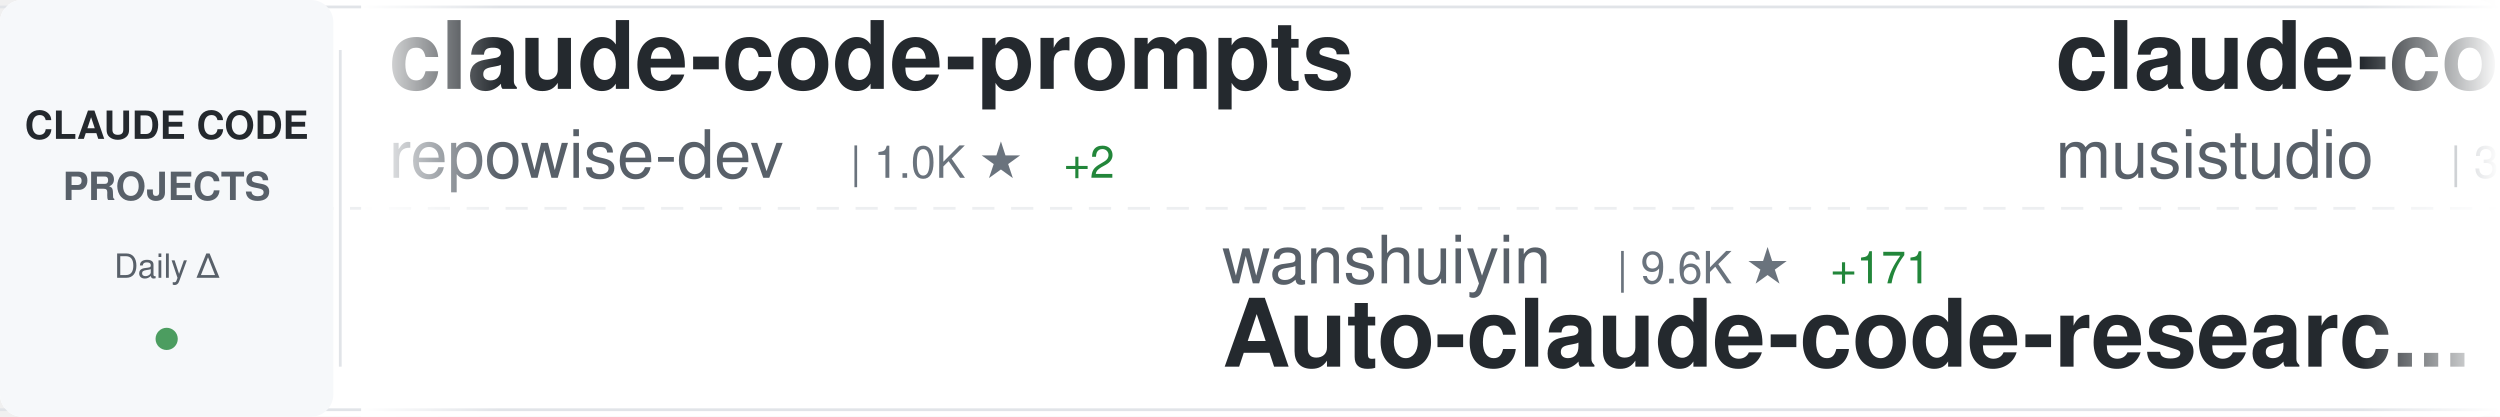
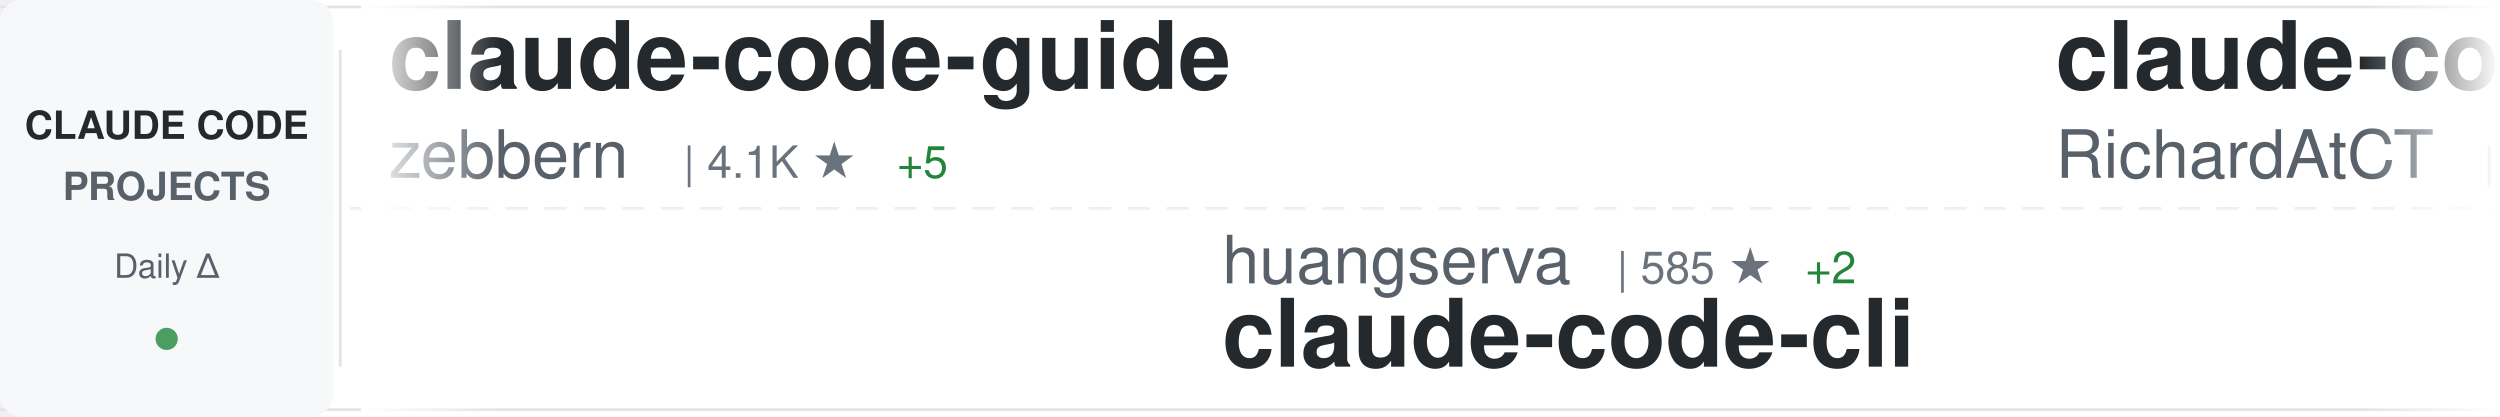
<svg xmlns="http://www.w3.org/2000/svg" width="900" height="150">
  <defs>
    <linearGradient id="awesomeLeftFade" x1="0%" y1="0%" x2="100%" y2="0%">
      <stop offset="0%" style="stop-color:#ffffff;stop-opacity:1" />
      <stop offset="100%" style="stop-color:#ffffff;stop-opacity:0" />
    </linearGradient>
    <linearGradient id="awesomeRightFade" x1="0%" y1="0%" x2="100%" y2="0%">
      <stop offset="0%" style="stop-color:#ffffff;stop-opacity:0" />
      <stop offset="100%" style="stop-color:#ffffff;stop-opacity:1" />
    </linearGradient>
  </defs>
  <rect width="900" height="150" fill="#ffffff" rx="8" />
  <rect x="0" y="2" width="900" height="1" fill="#e1e4e8" />
  <rect x="0" y="147" width="900" height="1" fill="#e1e4e8" />
  <line x1="0" y1="75" x2="900" y2="75" stroke="#e1e4e8" stroke-width="1" stroke-dasharray="8 6" opacity="0.6" />
  <rect x="0" y="0" width="120" height="150" fill="#f6f8fa" rx="8" />
  <text x="60" y="50" font-family="-apple-system, BlinkMacSystemFont, 'Segoe UI', Helvetica, Arial, sans-serif" font-size="14" font-weight="600" fill="#24292e" text-anchor="middle">CLAUDE CODE</text>
  <text x="60" y="72" font-family="-apple-system, BlinkMacSystemFont, 'Segoe UI', Helvetica, Arial, sans-serif" font-size="14" font-weight="600" fill="#586069" text-anchor="middle">PROJECTS</text>
  <text x="60" y="100" font-family="-apple-system, BlinkMacSystemFont, 'Segoe UI', Helvetica, Arial, sans-serif" font-size="12" font-weight="500" fill="#586069" text-anchor="middle">Daily Δ</text>
  <circle cx="60" cy="122" r="4" fill="#22863a" opacity="0.8" />
  <rect x="122" y="18" width="1" height="114" fill="#e1e4e8" />
  <clipPath id="awesomeTickerClip">
    <rect x="130" y="0" width="770" height="150" />
  </clipPath>
  <g clip-path="url(#awesomeTickerClip)">
    <g id="awesomeTickerItems">
      <animateTransform attributeName="transform" attributeType="XML" type="translate" from="0 0" to="-3000 0" dur="54s" repeatCount="indefinite" />
      <g transform="translate(0, 0)">
-         <text x="140" y="32" font-family="-apple-system, BlinkMacSystemFont, 'Segoe UI', Helvetica, Arial, sans-serif" font-size="34" font-weight="600" fill="#24292e">claude-code-prompts</text>
-         <text x="140" y="64" font-family="-apple-system, BlinkMacSystemFont, 'Segoe UI', Helvetica, Arial, sans-serif" font-size="24" font-weight="400" fill="#586069">repowise-dev</text>
-         <text x="306" y="64" font-family="-apple-system, BlinkMacSystemFont, 'Segoe UI', Helvetica, Arial, sans-serif" font-size="16" font-weight="500" fill="#6a737d">| 1.0K ★</text>
-         <text x="383" y="64" font-family="-apple-system, BlinkMacSystemFont, 'Segoe UI', Helvetica, Arial, sans-serif" font-size="16" font-weight="500" fill="#22863a"> +2</text>
+         <text x="140" y="32" font-family="-apple-system, BlinkMacSystemFont, 'Segoe UI', Helvetica, Arial, sans-serif" font-size="34" font-weight="600" fill="#24292e">claude-code-guide</text>
+         <text x="140" y="64" font-family="-apple-system, BlinkMacSystemFont, 'Segoe UI', Helvetica, Arial, sans-serif" font-size="24" font-weight="400" fill="#586069">zebbern</text>
+         <text x="246" y="64" font-family="-apple-system, BlinkMacSystemFont, 'Segoe UI', Helvetica, Arial, sans-serif" font-size="16" font-weight="500" fill="#6a737d">| 4.1K ★</text>
+         <text x="323" y="64" font-family="-apple-system, BlinkMacSystemFont, 'Segoe UI', Helvetica, Arial, sans-serif" font-size="16" font-weight="500" fill="#22863a"> +5</text>
      </g>
      <g transform="translate(300, 0)">
-         <text x="140" y="102" font-family="-apple-system, BlinkMacSystemFont, 'Segoe UI', Helvetica, Arial, sans-serif" font-size="24" font-weight="400" fill="#586069">wanshuiyin</text>
-         <text x="282" y="102" font-family="-apple-system, BlinkMacSystemFont, 'Segoe UI', Helvetica, Arial, sans-serif" font-size="16" font-weight="500" fill="#6a737d">| 9.6K ★</text>
-         <text x="359" y="102" font-family="-apple-system, BlinkMacSystemFont, 'Segoe UI', Helvetica, Arial, sans-serif" font-size="16" font-weight="500" fill="#22863a"> +171</text>
-         <text x="140" y="132" font-family="-apple-system, BlinkMacSystemFont, 'Segoe UI', Helvetica, Arial, sans-serif" font-size="34" font-weight="600" fill="#24292e">Auto-claude-code-researc...</text>
+         <text x="140" y="102" font-family="-apple-system, BlinkMacSystemFont, 'Segoe UI', Helvetica, Arial, sans-serif" font-size="24" font-weight="400" fill="#586069">huangserva</text>
+         <text x="282" y="102" font-family="-apple-system, BlinkMacSystemFont, 'Segoe UI', Helvetica, Arial, sans-serif" font-size="16" font-weight="500" fill="#6a737d">| 585 ★</text>
+         <text x="350" y="102" font-family="-apple-system, BlinkMacSystemFont, 'Segoe UI', Helvetica, Arial, sans-serif" font-size="16" font-weight="500" fill="#22863a"> +2</text>
+         <text x="140" y="132" font-family="-apple-system, BlinkMacSystemFont, 'Segoe UI', Helvetica, Arial, sans-serif" font-size="34" font-weight="600" fill="#24292e">claude-code-cli</text>
      </g>
      <g transform="translate(600, 0)">
-         <text x="140" y="32" font-family="-apple-system, BlinkMacSystemFont, 'Segoe UI', Helvetica, Arial, sans-serif" font-size="34" font-weight="600" fill="#24292e">claude-code-router</text>
-         <text x="140" y="64" font-family="-apple-system, BlinkMacSystemFont, 'Segoe UI', Helvetica, Arial, sans-serif" font-size="24" font-weight="400" fill="#586069">musistudio</text>
-         <text x="282" y="64" font-family="-apple-system, BlinkMacSystemFont, 'Segoe UI', Helvetica, Arial, sans-serif" font-size="16" font-weight="500" fill="#6a737d">| 34.1K ★</text>
-         <text x="368" y="64" font-family="-apple-system, BlinkMacSystemFont, 'Segoe UI', Helvetica, Arial, sans-serif" font-size="16" font-weight="500" fill="#22863a"> +36</text>
+         <text x="140" y="32" font-family="-apple-system, BlinkMacSystemFont, 'Segoe UI', Helvetica, Arial, sans-serif" font-size="34" font-weight="600" fill="#24292e">claude-code-telegram</text>
+         <text x="140" y="64" font-family="-apple-system, BlinkMacSystemFont, 'Segoe UI', Helvetica, Arial, sans-serif" font-size="24" font-weight="400" fill="#586069">RichardAtCT</text>
+         <text x="294" y="64" font-family="-apple-system, BlinkMacSystemFont, 'Segoe UI', Helvetica, Arial, sans-serif" font-size="16" font-weight="500" fill="#6a737d">| 2.6K ★</text>
+         <text x="371" y="64" font-family="-apple-system, BlinkMacSystemFont, 'Segoe UI', Helvetica, Arial, sans-serif" font-size="16" font-weight="500" fill="#22863a"> +4</text>
      </g>
      <g transform="translate(900, 0)">
-         <text x="140" y="102" font-family="-apple-system, BlinkMacSystemFont, 'Segoe UI', Helvetica, Arial, sans-serif" font-size="24" font-weight="400" fill="#586069">anthropics</text>
-         <text x="282" y="102" font-family="-apple-system, BlinkMacSystemFont, 'Segoe UI', Helvetica, Arial, sans-serif" font-size="16" font-weight="500" fill="#6a737d">| 832 ★</text>
-         <text x="350" y="102" font-family="-apple-system, BlinkMacSystemFont, 'Segoe UI', Helvetica, Arial, sans-serif" font-size="16" font-weight="500" fill="#22863a"> +4</text>
-         <text x="140" y="132" font-family="-apple-system, BlinkMacSystemFont, 'Segoe UI', Helvetica, Arial, sans-serif" font-size="34" font-weight="600" fill="#24292e">claude-code-base-action</text>
+         <text x="140" y="102" font-family="-apple-system, BlinkMacSystemFont, 'Segoe UI', Helvetica, Arial, sans-serif" font-size="24" font-weight="400" fill="#586069">fazxes</text>
+         <text x="234" y="102" font-family="-apple-system, BlinkMacSystemFont, 'Segoe UI', Helvetica, Arial, sans-serif" font-size="16" font-weight="500" fill="#6a737d">| 216 ★</text>
+         <text x="302" y="102" font-family="-apple-system, BlinkMacSystemFont, 'Segoe UI', Helvetica, Arial, sans-serif" font-size="16" font-weight="500" fill="#22863a"> +1</text>
+         <text x="140" y="132" font-family="-apple-system, BlinkMacSystemFont, 'Segoe UI', Helvetica, Arial, sans-serif" font-size="34" font-weight="600" fill="#24292e">Claude-code</text>
      </g>
      <g transform="translate(1200, 0)">
-         <text x="140" y="32" font-family="-apple-system, BlinkMacSystemFont, 'Segoe UI', Helvetica, Arial, sans-serif" font-size="34" font-weight="600" fill="#24292e">claude-code-from-source</text>
-         <text x="140" y="64" font-family="-apple-system, BlinkMacSystemFont, 'Segoe UI', Helvetica, Arial, sans-serif" font-size="24" font-weight="400" fill="#586069">alejandrobalderas</text>
-         <text x="366" y="64" font-family="-apple-system, BlinkMacSystemFont, 'Segoe UI', Helvetica, Arial, sans-serif" font-size="16" font-weight="500" fill="#6a737d">| 1.9K ★</text>
+         <text x="140" y="32" font-family="-apple-system, BlinkMacSystemFont, 'Segoe UI', Helvetica, Arial, sans-serif" font-size="34" font-weight="600" fill="#24292e">claude-plugins-official</text>
+         <text x="140" y="64" font-family="-apple-system, BlinkMacSystemFont, 'Segoe UI', Helvetica, Arial, sans-serif" font-size="24" font-weight="400" fill="#586069">anthropics</text>
+         <text x="282" y="64" font-family="-apple-system, BlinkMacSystemFont, 'Segoe UI', Helvetica, Arial, sans-serif" font-size="16" font-weight="500" fill="#6a737d">| 19.6K ★</text>
+         <text x="368" y="64" font-family="-apple-system, BlinkMacSystemFont, 'Segoe UI', Helvetica, Arial, sans-serif" font-size="16" font-weight="500" fill="#22863a"> +76</text>
      </g>
      <g transform="translate(1500, 0)">
-         <text x="140" y="102" font-family="-apple-system, BlinkMacSystemFont, 'Segoe UI', Helvetica, Arial, sans-serif" font-size="24" font-weight="400" fill="#586069">frankbria</text>
-         <text x="270" y="102" font-family="-apple-system, BlinkMacSystemFont, 'Segoe UI', Helvetica, Arial, sans-serif" font-size="16" font-weight="500" fill="#6a737d">| 9.1K ★</text>
-         <text x="347" y="102" font-family="-apple-system, BlinkMacSystemFont, 'Segoe UI', Helvetica, Arial, sans-serif" font-size="16" font-weight="500" fill="#22863a"> +10</text>
-         <text x="140" y="132" font-family="-apple-system, BlinkMacSystemFont, 'Segoe UI', Helvetica, Arial, sans-serif" font-size="34" font-weight="600" fill="#24292e">ralph-claude-code</text>
+         <text x="140" y="102" font-family="-apple-system, BlinkMacSystemFont, 'Segoe UI', Helvetica, Arial, sans-serif" font-size="24" font-weight="400" fill="#586069">VineeTagarwaL-code</text>
+         <text x="378" y="102" font-family="-apple-system, BlinkMacSystemFont, 'Segoe UI', Helvetica, Arial, sans-serif" font-size="16" font-weight="500" fill="#6a737d">| 274 ★</text>
+         <text x="140" y="132" font-family="-apple-system, BlinkMacSystemFont, 'Segoe UI', Helvetica, Arial, sans-serif" font-size="34" font-weight="600" fill="#24292e">claude-code</text>
      </g>
      <g transform="translate(1800, 0)">
-         <text x="140" y="32" font-family="-apple-system, BlinkMacSystemFont, 'Segoe UI', Helvetica, Arial, sans-serif" font-size="34" font-weight="600" fill="#24292e">claude-code-best-practic...</text>
-         <text x="140" y="64" font-family="-apple-system, BlinkMacSystemFont, 'Segoe UI', Helvetica, Arial, sans-serif" font-size="24" font-weight="400" fill="#586069">shanraisshan</text>
-         <text x="306" y="64" font-family="-apple-system, BlinkMacSystemFont, 'Segoe UI', Helvetica, Arial, sans-serif" font-size="16" font-weight="500" fill="#6a737d">| 53.4K ★</text>
-         <text x="392" y="64" font-family="-apple-system, BlinkMacSystemFont, 'Segoe UI', Helvetica, Arial, sans-serif" font-size="16" font-weight="500" fill="#22863a"> +145</text>
+         <text x="140" y="32" font-family="-apple-system, BlinkMacSystemFont, 'Segoe UI', Helvetica, Arial, sans-serif" font-size="34" font-weight="600" fill="#24292e">how-claude-code-works</text>
+         <text x="140" y="64" font-family="-apple-system, BlinkMacSystemFont, 'Segoe UI', Helvetica, Arial, sans-serif" font-size="24" font-weight="400" fill="#586069">Windy3f3f3f3f</text>
+         <text x="318" y="64" font-family="-apple-system, BlinkMacSystemFont, 'Segoe UI', Helvetica, Arial, sans-serif" font-size="16" font-weight="500" fill="#6a737d">| 2.4K ★</text>
+         <text x="395" y="64" font-family="-apple-system, BlinkMacSystemFont, 'Segoe UI', Helvetica, Arial, sans-serif" font-size="16" font-weight="500" fill="#22863a"> +7</text>
      </g>
      <g transform="translate(2100, 0)">
        <text x="140" y="102" font-family="-apple-system, BlinkMacSystemFont, 'Segoe UI', Helvetica, Arial, sans-serif" font-size="24" font-weight="400" fill="#586069">JrCx7scC</text>
        <text x="258" y="102" font-family="-apple-system, BlinkMacSystemFont, 'Segoe UI', Helvetica, Arial, sans-serif" font-size="16" font-weight="500" fill="#6a737d">| 368 ★</text>
        <text x="140" y="132" font-family="-apple-system, BlinkMacSystemFont, 'Segoe UI', Helvetica, Arial, sans-serif" font-size="34" font-weight="600" fill="#24292e">claude-code-source</text>
      </g>
      <g transform="translate(2400, 0)">
-         <text x="140" y="32" font-family="-apple-system, BlinkMacSystemFont, 'Segoe UI', Helvetica, Arial, sans-serif" font-size="34" font-weight="600" fill="#24292e">awesome-claude-code-tool...</text>
-         <text x="140" y="64" font-family="-apple-system, BlinkMacSystemFont, 'Segoe UI', Helvetica, Arial, sans-serif" font-size="24" font-weight="400" fill="#586069">rohitg00</text>
-         <text x="258" y="64" font-family="-apple-system, BlinkMacSystemFont, 'Segoe UI', Helvetica, Arial, sans-serif" font-size="16" font-weight="500" fill="#6a737d">| 1.7K ★</text>
-         <text x="335" y="64" font-family="-apple-system, BlinkMacSystemFont, 'Segoe UI', Helvetica, Arial, sans-serif" font-size="16" font-weight="500" fill="#22863a"> +9</text>
+         <text x="140" y="32" font-family="-apple-system, BlinkMacSystemFont, 'Segoe UI', Helvetica, Arial, sans-serif" font-size="34" font-weight="600" fill="#24292e">sc-claude-code-files</text>
+         <text x="140" y="64" font-family="-apple-system, BlinkMacSystemFont, 'Segoe UI', Helvetica, Arial, sans-serif" font-size="24" font-weight="400" fill="#586069">https-deeplearning-ai</text>
+         <text x="414" y="64" font-family="-apple-system, BlinkMacSystemFont, 'Segoe UI', Helvetica, Arial, sans-serif" font-size="16" font-weight="500" fill="#6a737d">| 512 ★</text>
+         <text x="482" y="64" font-family="-apple-system, BlinkMacSystemFont, 'Segoe UI', Helvetica, Arial, sans-serif" font-size="16" font-weight="500" fill="#22863a"> +2</text>
      </g>
      <g transform="translate(2700, 0)">
-         <text x="140" y="102" font-family="-apple-system, BlinkMacSystemFont, 'Segoe UI', Helvetica, Arial, sans-serif" font-size="24" font-weight="400" fill="#586069">AprilNEA</text>
-         <text x="258" y="102" font-family="-apple-system, BlinkMacSystemFont, 'Segoe UI', Helvetica, Arial, sans-serif" font-size="16" font-weight="500" fill="#6a737d">| 381 ★</text>
-         <text x="140" y="132" font-family="-apple-system, BlinkMacSystemFont, 'Segoe UI', Helvetica, Arial, sans-serif" font-size="34" font-weight="600" fill="#24292e">claude-code-source</text>
+         <text x="140" y="102" font-family="-apple-system, BlinkMacSystemFont, 'Segoe UI', Helvetica, Arial, sans-serif" font-size="24" font-weight="400" fill="#586069">FlorianBruniaux</text>
+         <text x="342" y="102" font-family="-apple-system, BlinkMacSystemFont, 'Segoe UI', Helvetica, Arial, sans-serif" font-size="16" font-weight="500" fill="#6a737d">| 4.4K ★</text>
+         <text x="419" y="102" font-family="-apple-system, BlinkMacSystemFont, 'Segoe UI', Helvetica, Arial, sans-serif" font-size="16" font-weight="500" fill="#22863a"> +16</text>
+         <text x="140" y="132" font-family="-apple-system, BlinkMacSystemFont, 'Segoe UI', Helvetica, Arial, sans-serif" font-size="34" font-weight="600" fill="#24292e">claude-code-ultimate-gui...</text>
      </g>
      <g transform="translate(3000, 0)">
-         <text x="140" y="32" font-family="-apple-system, BlinkMacSystemFont, 'Segoe UI', Helvetica, Arial, sans-serif" font-size="34" font-weight="600" fill="#24292e">claude-code-prompts</text>
-         <text x="140" y="64" font-family="-apple-system, BlinkMacSystemFont, 'Segoe UI', Helvetica, Arial, sans-serif" font-size="24" font-weight="400" fill="#586069">repowise-dev</text>
-         <text x="306" y="64" font-family="-apple-system, BlinkMacSystemFont, 'Segoe UI', Helvetica, Arial, sans-serif" font-size="16" font-weight="500" fill="#6a737d">| 1.0K ★</text>
-         <text x="383" y="64" font-family="-apple-system, BlinkMacSystemFont, 'Segoe UI', Helvetica, Arial, sans-serif" font-size="16" font-weight="500" fill="#22863a"> +2</text>
+         <text x="140" y="32" font-family="-apple-system, BlinkMacSystemFont, 'Segoe UI', Helvetica, Arial, sans-serif" font-size="34" font-weight="600" fill="#24292e">claude-code-guide</text>
+         <text x="140" y="64" font-family="-apple-system, BlinkMacSystemFont, 'Segoe UI', Helvetica, Arial, sans-serif" font-size="24" font-weight="400" fill="#586069">zebbern</text>
+         <text x="246" y="64" font-family="-apple-system, BlinkMacSystemFont, 'Segoe UI', Helvetica, Arial, sans-serif" font-size="16" font-weight="500" fill="#6a737d">| 4.1K ★</text>
+         <text x="323" y="64" font-family="-apple-system, BlinkMacSystemFont, 'Segoe UI', Helvetica, Arial, sans-serif" font-size="16" font-weight="500" fill="#22863a"> +5</text>
      </g>
      <g transform="translate(3300, 0)">
-         <text x="140" y="102" font-family="-apple-system, BlinkMacSystemFont, 'Segoe UI', Helvetica, Arial, sans-serif" font-size="24" font-weight="400" fill="#586069">wanshuiyin</text>
-         <text x="282" y="102" font-family="-apple-system, BlinkMacSystemFont, 'Segoe UI', Helvetica, Arial, sans-serif" font-size="16" font-weight="500" fill="#6a737d">| 9.6K ★</text>
-         <text x="359" y="102" font-family="-apple-system, BlinkMacSystemFont, 'Segoe UI', Helvetica, Arial, sans-serif" font-size="16" font-weight="500" fill="#22863a"> +171</text>
-         <text x="140" y="132" font-family="-apple-system, BlinkMacSystemFont, 'Segoe UI', Helvetica, Arial, sans-serif" font-size="34" font-weight="600" fill="#24292e">Auto-claude-code-researc...</text>
+         <text x="140" y="102" font-family="-apple-system, BlinkMacSystemFont, 'Segoe UI', Helvetica, Arial, sans-serif" font-size="24" font-weight="400" fill="#586069">huangserva</text>
+         <text x="282" y="102" font-family="-apple-system, BlinkMacSystemFont, 'Segoe UI', Helvetica, Arial, sans-serif" font-size="16" font-weight="500" fill="#6a737d">| 585 ★</text>
+         <text x="350" y="102" font-family="-apple-system, BlinkMacSystemFont, 'Segoe UI', Helvetica, Arial, sans-serif" font-size="16" font-weight="500" fill="#22863a"> +2</text>
+         <text x="140" y="132" font-family="-apple-system, BlinkMacSystemFont, 'Segoe UI', Helvetica, Arial, sans-serif" font-size="34" font-weight="600" fill="#24292e">claude-code-cli</text>
      </g>
      <g transform="translate(3600, 0)">
-         <text x="140" y="32" font-family="-apple-system, BlinkMacSystemFont, 'Segoe UI', Helvetica, Arial, sans-serif" font-size="34" font-weight="600" fill="#24292e">claude-code-router</text>
-         <text x="140" y="64" font-family="-apple-system, BlinkMacSystemFont, 'Segoe UI', Helvetica, Arial, sans-serif" font-size="24" font-weight="400" fill="#586069">musistudio</text>
-         <text x="282" y="64" font-family="-apple-system, BlinkMacSystemFont, 'Segoe UI', Helvetica, Arial, sans-serif" font-size="16" font-weight="500" fill="#6a737d">| 34.1K ★</text>
-         <text x="368" y="64" font-family="-apple-system, BlinkMacSystemFont, 'Segoe UI', Helvetica, Arial, sans-serif" font-size="16" font-weight="500" fill="#22863a"> +36</text>
+         <text x="140" y="32" font-family="-apple-system, BlinkMacSystemFont, 'Segoe UI', Helvetica, Arial, sans-serif" font-size="34" font-weight="600" fill="#24292e">claude-code-telegram</text>
+         <text x="140" y="64" font-family="-apple-system, BlinkMacSystemFont, 'Segoe UI', Helvetica, Arial, sans-serif" font-size="24" font-weight="400" fill="#586069">RichardAtCT</text>
+         <text x="294" y="64" font-family="-apple-system, BlinkMacSystemFont, 'Segoe UI', Helvetica, Arial, sans-serif" font-size="16" font-weight="500" fill="#6a737d">| 2.6K ★</text>
+         <text x="371" y="64" font-family="-apple-system, BlinkMacSystemFont, 'Segoe UI', Helvetica, Arial, sans-serif" font-size="16" font-weight="500" fill="#22863a"> +4</text>
      </g>
      <g transform="translate(3900, 0)">
-         <text x="140" y="102" font-family="-apple-system, BlinkMacSystemFont, 'Segoe UI', Helvetica, Arial, sans-serif" font-size="24" font-weight="400" fill="#586069">anthropics</text>
-         <text x="282" y="102" font-family="-apple-system, BlinkMacSystemFont, 'Segoe UI', Helvetica, Arial, sans-serif" font-size="16" font-weight="500" fill="#6a737d">| 832 ★</text>
-         <text x="350" y="102" font-family="-apple-system, BlinkMacSystemFont, 'Segoe UI', Helvetica, Arial, sans-serif" font-size="16" font-weight="500" fill="#22863a"> +4</text>
-         <text x="140" y="132" font-family="-apple-system, BlinkMacSystemFont, 'Segoe UI', Helvetica, Arial, sans-serif" font-size="34" font-weight="600" fill="#24292e">claude-code-base-action</text>
+         <text x="140" y="102" font-family="-apple-system, BlinkMacSystemFont, 'Segoe UI', Helvetica, Arial, sans-serif" font-size="24" font-weight="400" fill="#586069">fazxes</text>
+         <text x="234" y="102" font-family="-apple-system, BlinkMacSystemFont, 'Segoe UI', Helvetica, Arial, sans-serif" font-size="16" font-weight="500" fill="#6a737d">| 216 ★</text>
+         <text x="302" y="102" font-family="-apple-system, BlinkMacSystemFont, 'Segoe UI', Helvetica, Arial, sans-serif" font-size="16" font-weight="500" fill="#22863a"> +1</text>
+         <text x="140" y="132" font-family="-apple-system, BlinkMacSystemFont, 'Segoe UI', Helvetica, Arial, sans-serif" font-size="34" font-weight="600" fill="#24292e">Claude-code</text>
      </g>
    </g>
  </g>
  <rect x="130" y="0" width="50" height="150" fill="url(#awesomeLeftFade)" />
  <rect x="850" y="0" width="50" height="150" fill="url(#awesomeRightFade)" />
</svg>
